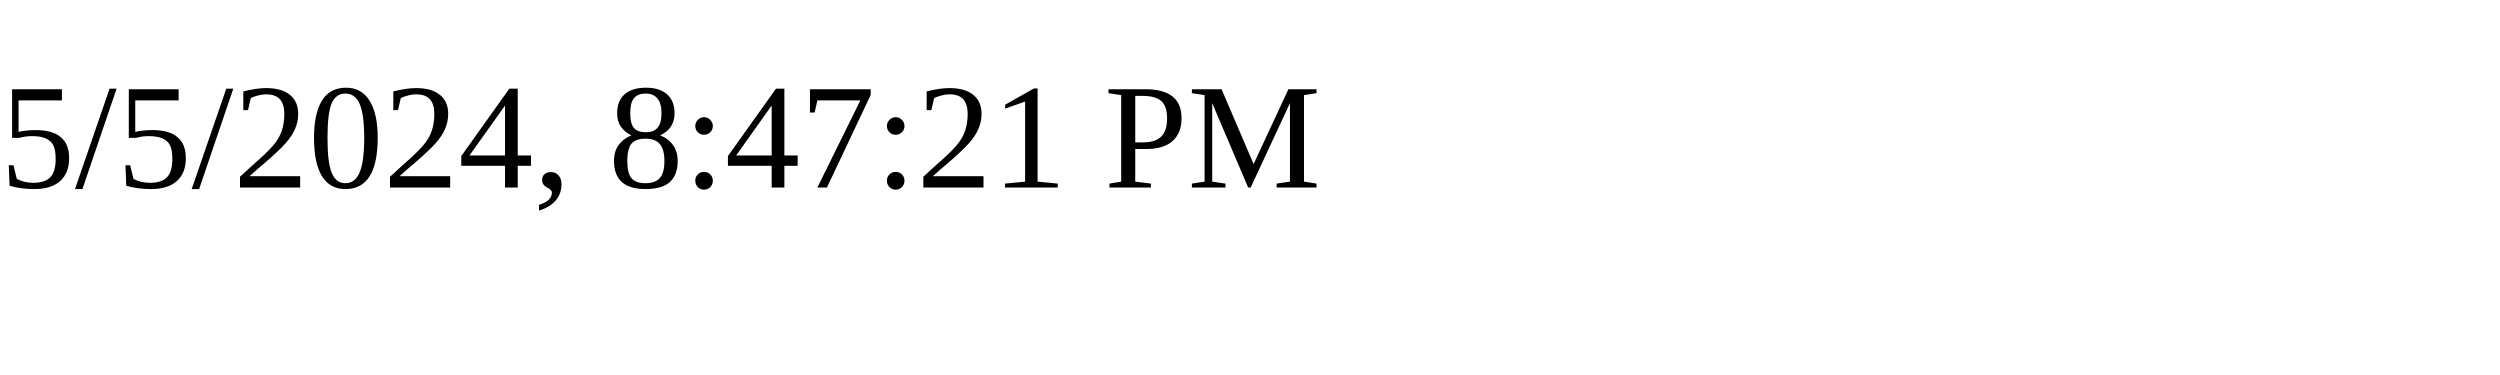
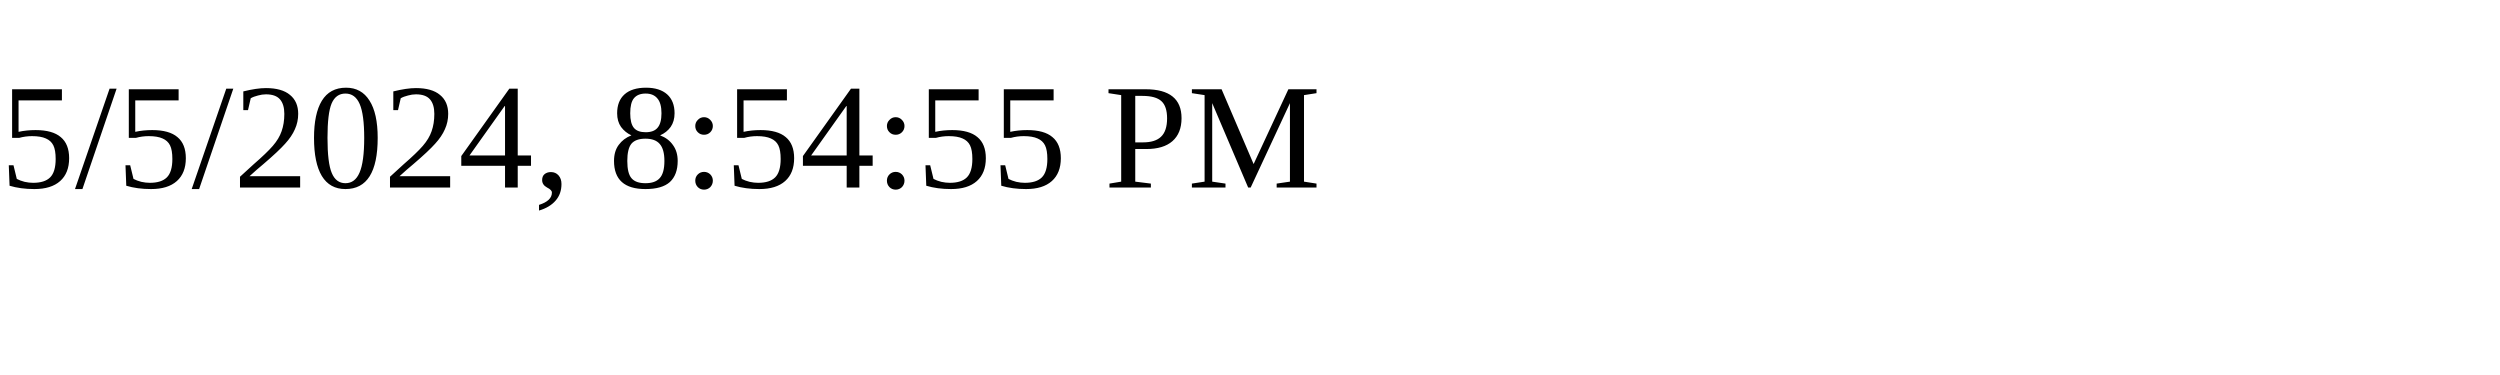
<svg xmlns="http://www.w3.org/2000/svg" height="30" width="200">
-   <text x="0" y="15">5/5/2024, 8:47:21 PM</text>
+   <text x="0" y="15">5/5/2024, 8:54:55 PM</text>
</svg>
